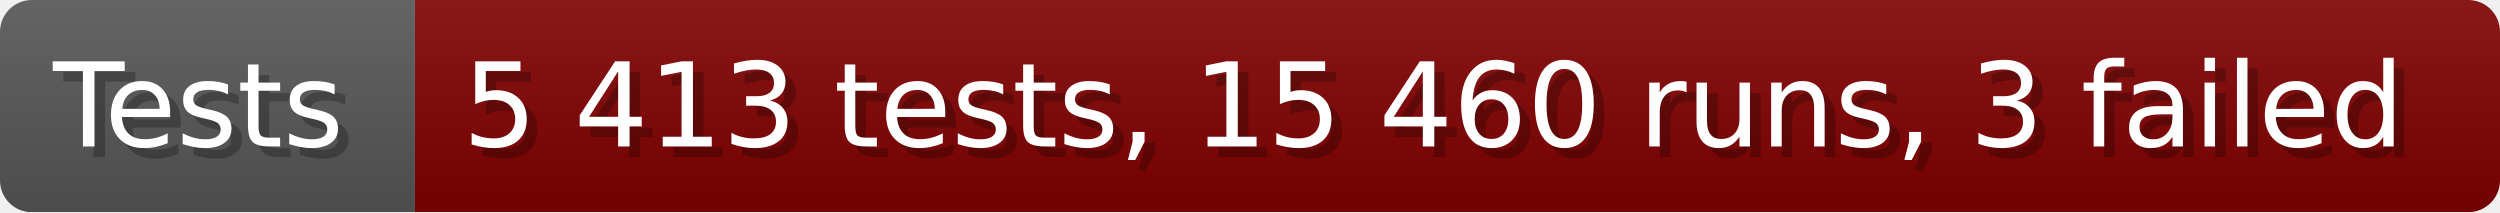
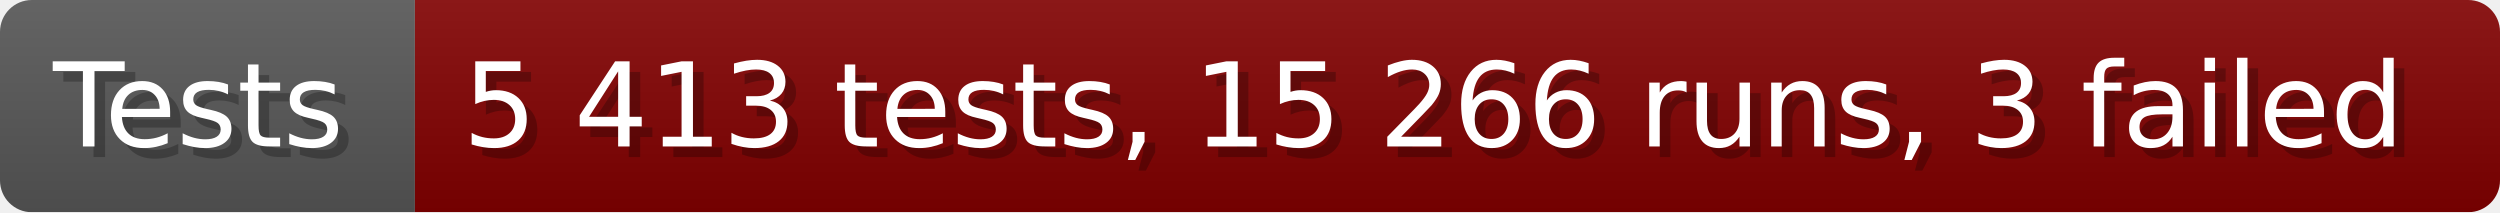
- <svg xmlns="http://www.w3.org/2000/svg" width="235.6" height="20" viewBox="0 0 2356 200" role="img" aria-label="Tests: 5 413 tests, 15 460 runs, 3 failed">
+ <svg xmlns="http://www.w3.org/2000/svg" width="235.6" height="20" viewBox="0 0 2356 200" role="img" aria-label="Tests: 5 413 tests, 15 266 runs, 3 failed">
  <linearGradient id="a" x2="0" y2="100%">
    <stop offset="0" stop-opacity=".1" stop-color="#EEE" />
    <stop offset="1" stop-opacity=".1" />
  </linearGradient>
  <mask id="m">
    <rect width="2356" height="200" rx="30" fill="#FFF" />
  </mask>
  <g mask="url(#m)">
    <rect width="391" height="200" fill="#555" />
    <rect width="1965" height="200" fill="#800000" x="391" />
    <rect width="2356" height="200" fill="url(#a)" />
  </g>
  <g aria-hidden="true" fill="#fff" text-anchor="start" font-family="Verdana,DejaVu Sans,sans-serif" font-size="110">
    <text x="60" y="148" textLength="291" fill="#000" opacity="0.25">Tests</text>
    <text x="50" y="138" textLength="291">Tests</text>
-     <text x="446" y="148" textLength="1865" fill="#000" opacity="0.25">5 413 tests, 15 460 runs, 3 failed</text>
-     <text x="436" y="138" textLength="1865">5 413 tests, 15 460 runs, 3 failed</text>
+     <text x="446" y="148" textLength="1865" fill="#000" opacity="0.25">5 413 tests, 15 266 runs, 3 failed</text>
+     <text x="436" y="138" textLength="1865">5 413 tests, 15 266 runs, 3 failed</text>
  </g>
</svg>
